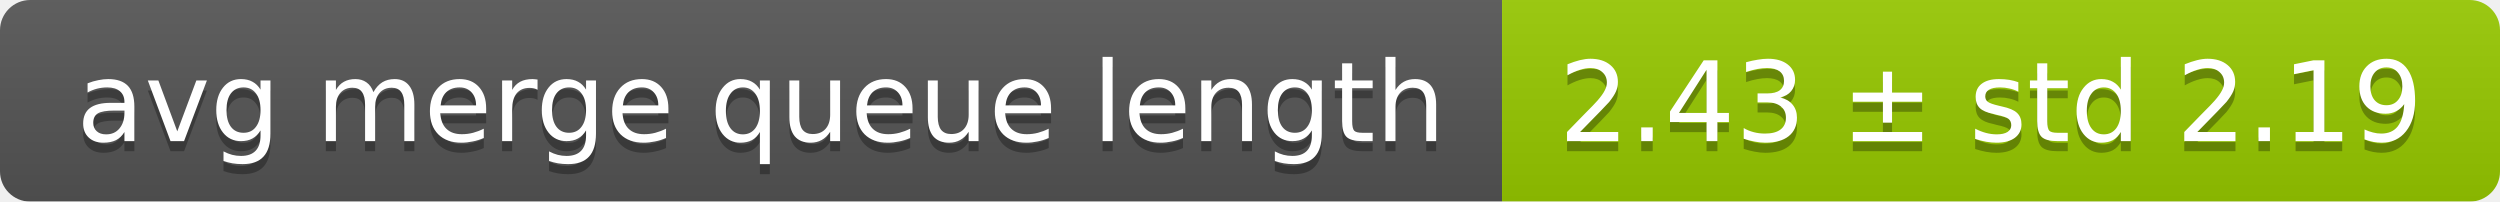
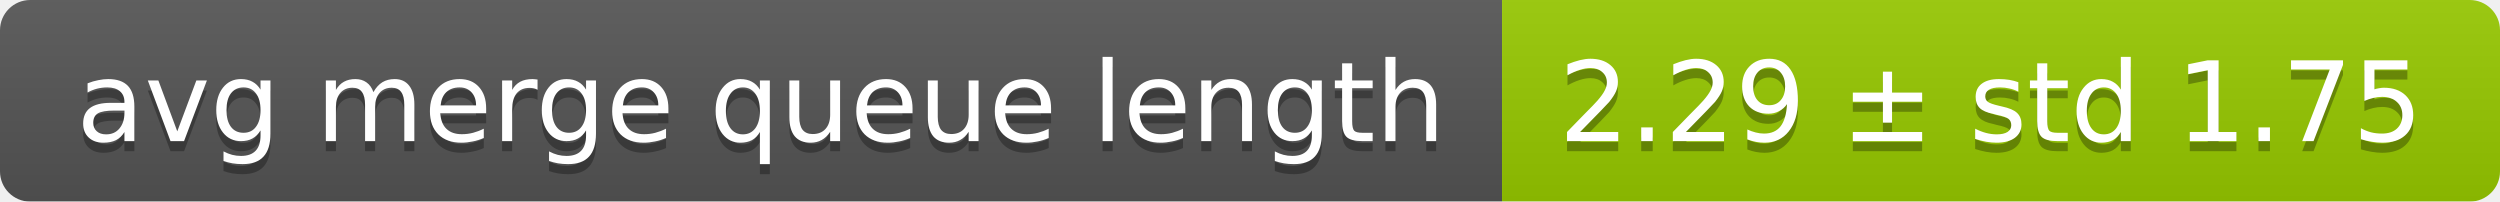
<svg xmlns="http://www.w3.org/2000/svg" width="248" height="20">
  <linearGradient id="smooth" x2="0" y2="100%">
    <stop offset="0" stop-color="#bbb" stop-opacity=".1" />
    <stop offset="1" stop-opacity=".1" />
  </linearGradient>
  <mask id="round">
    <rect width="248" height="20" rx="3" fill="#fff" />
  </mask>
  <g mask="url(#round)">
    <rect width="149" height="20" fill="#555" />
    <rect x="149" width="99" height="20" fill="#97ca00" />
    <rect width="248" height="20" fill="url(#smooth)" />
  </g>
  <g fill="#fff" text-anchor="middle" font-family="DejaVu Sans,Verdana,Geneva,sans-serif" font-size="11">
    <text x="75.5" y="15" fill="#010101" fill-opacity=".3">avg merge queue length</text>
    <text x="75.5" y="14">avg merge queue length</text>
-     <text x="197.5" y="15" fill="#010101" fill-opacity=".3">2.43 ± std 2.19</text>
-     <text x="197.5" y="14">2.43 ± std 2.19</text>
+     <text x="197.5" y="15" fill="#010101" fill-opacity=".3">2.29 ± std 1.75</text>
+     <text x="197.5" y="14">2.29 ± std 1.75</text>
  </g>
</svg>
